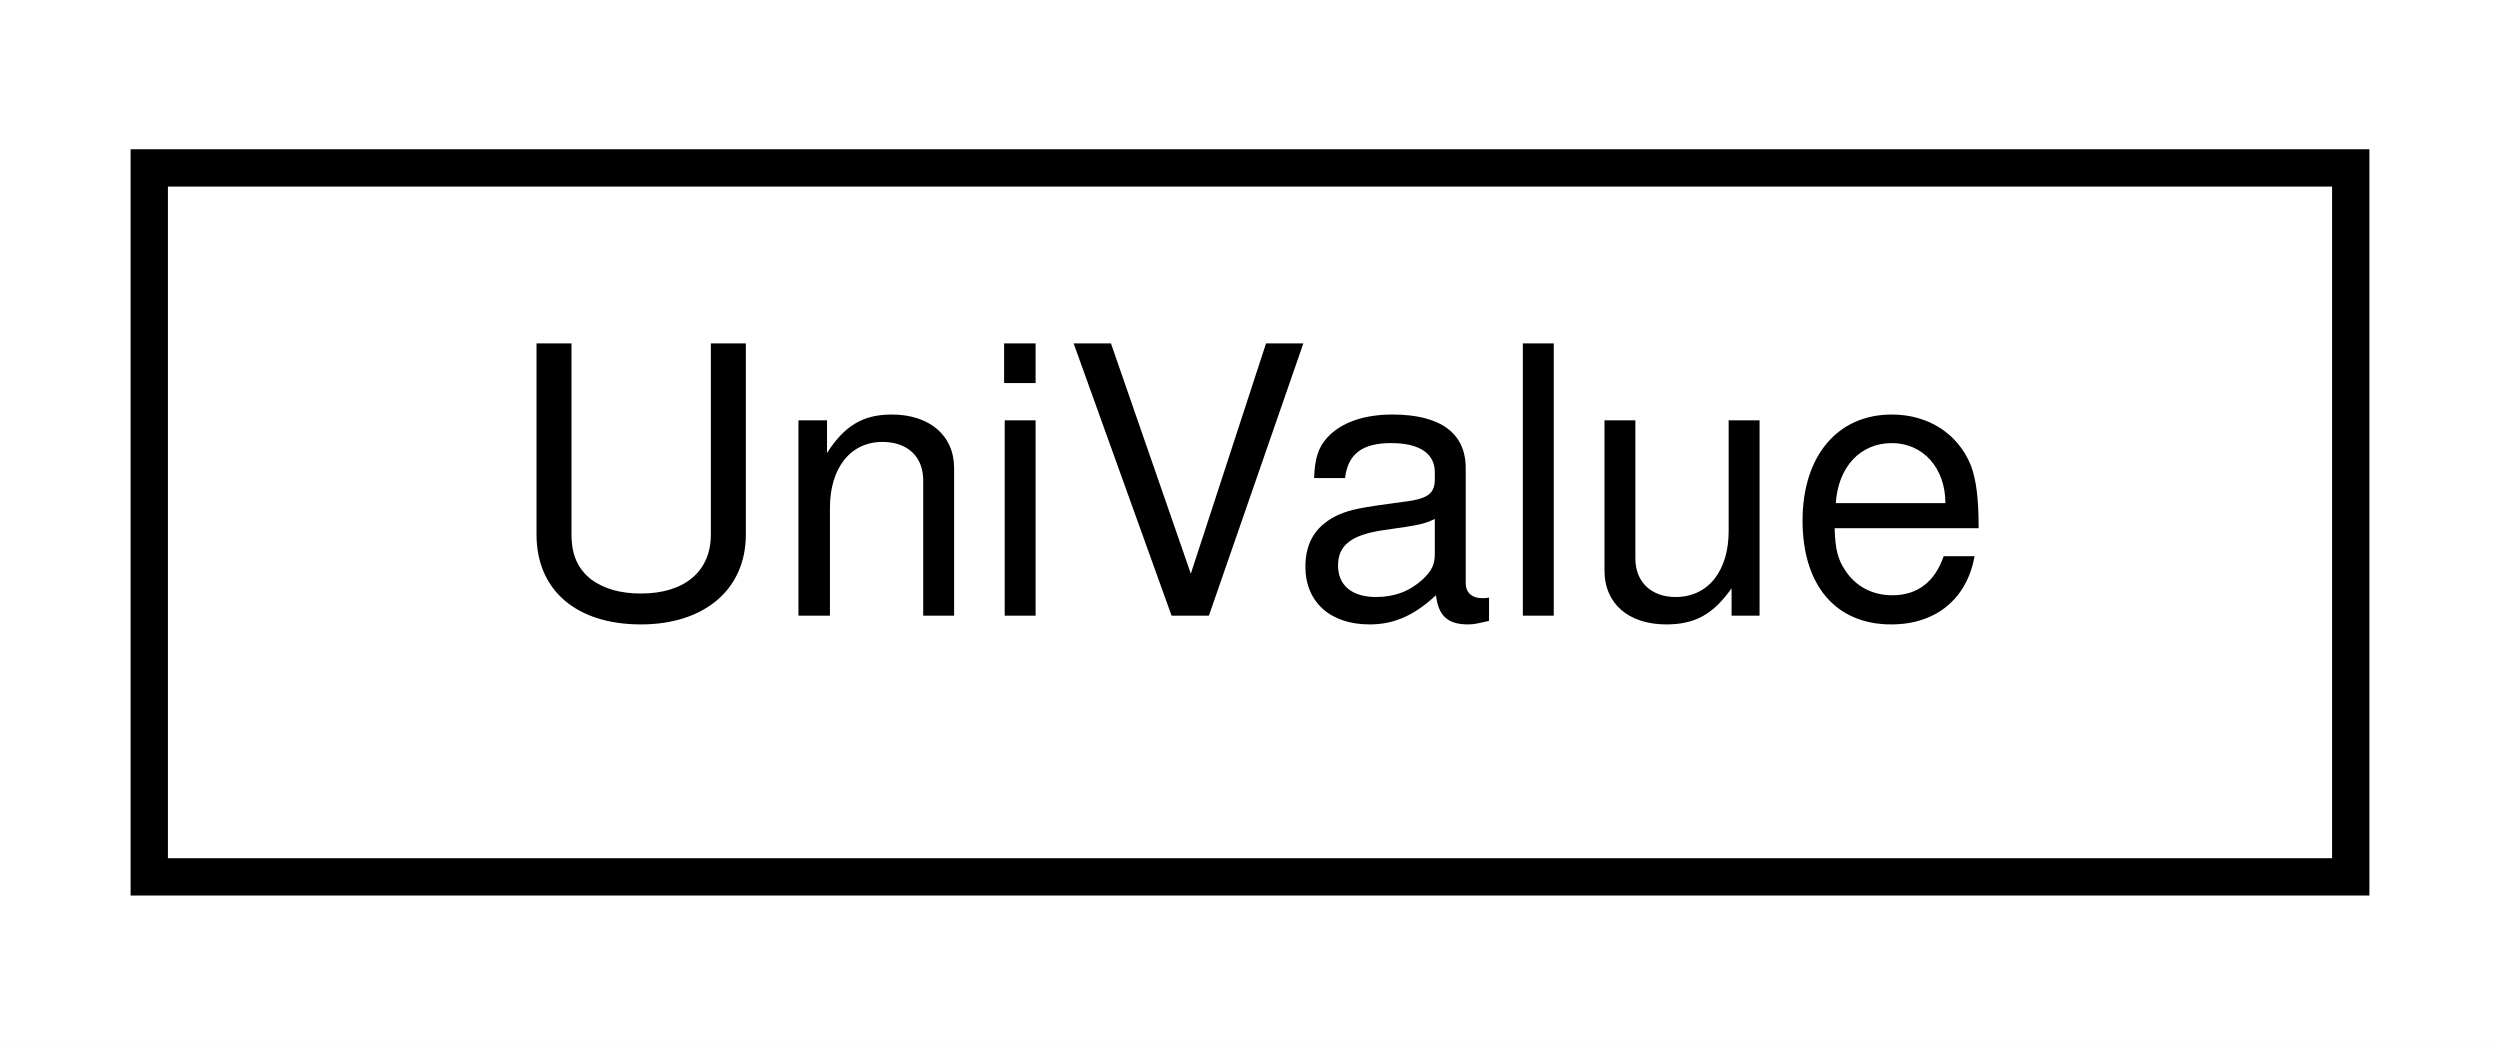
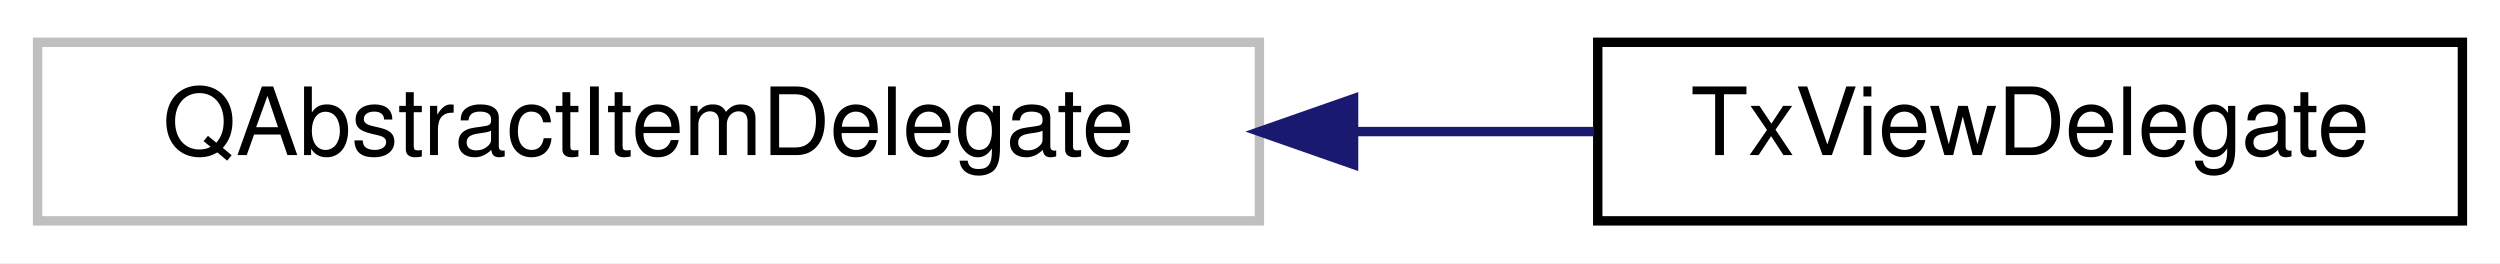
- <svg xmlns="http://www.w3.org/2000/svg" xmlns:xlink="http://www.w3.org/1999/xlink" width="67pt" height="28pt" viewBox="0.00 0.00 67.00 28.00">
+ <svg xmlns="http://www.w3.org/2000/svg" xmlns:xlink="http://www.w3.org/1999/xlink" width="266pt" height="28pt" viewBox="0.00 0.00 266.00 28.00">
  <g id="graph0" class="graph" transform="scale(1 1) rotate(0) translate(4 24)">
-     <polygon fill="white" stroke="none" points="-4,4 -4,-24 63,-24 63,4 -4,4" />
+     <polygon fill="white" stroke="none" points="-4,4 -4,-24 262,-24 262,4 -4,4" />
    <g id="node1" class="node">
-       <g id="a_node1">
-         <a xlink:href="class_uni_value.html" target="_top" xlink:title="UniValue">
-           <polygon fill="white" stroke="black" points="0,-0.5 0,-19.5 59,-19.5 59,-0.5 0,-0.5" />
-           <text text-anchor="middle" x="29.5" y="-7.5" font-family="Helvetica,sans-Serif" font-size="10.00">UniValue</text>
+       <polygon fill="white" stroke="#bfbfbf" points="0,-0.5 0,-19.5 130,-19.5 130,-0.5 0,-0.5" />
+       <text text-anchor="middle" x="65" y="-7.5" font-family="Helvetica,sans-Serif" font-size="10.00">QAbstractItemDelegate</text>
+     </g>
+     <g id="node2" class="node">
+       <g id="a_node2">
+         <a xlink:href="class_tx_view_delegate.html" target="_top" xlink:title="TxViewDelegate">
+           <polygon fill="white" stroke="black" points="166,-0.5 166,-19.5 258,-19.5 258,-0.5 166,-0.5" />
+           <text text-anchor="middle" x="212" y="-7.5" font-family="Helvetica,sans-Serif" font-size="10.00">TxViewDelegate</text>
        </a>
      </g>
    </g>
+     <g id="edge1" class="edge">
+       <path fill="none" stroke="midnightblue" d="M140.18,-10C148.846,-10 157.481,-10 165.587,-10" />
+       <polygon fill="midnightblue" stroke="midnightblue" points="140.021,-6.5 130.021,-10 140.021,-13.5 140.021,-6.5" />
+     </g>
  </g>
</svg>
